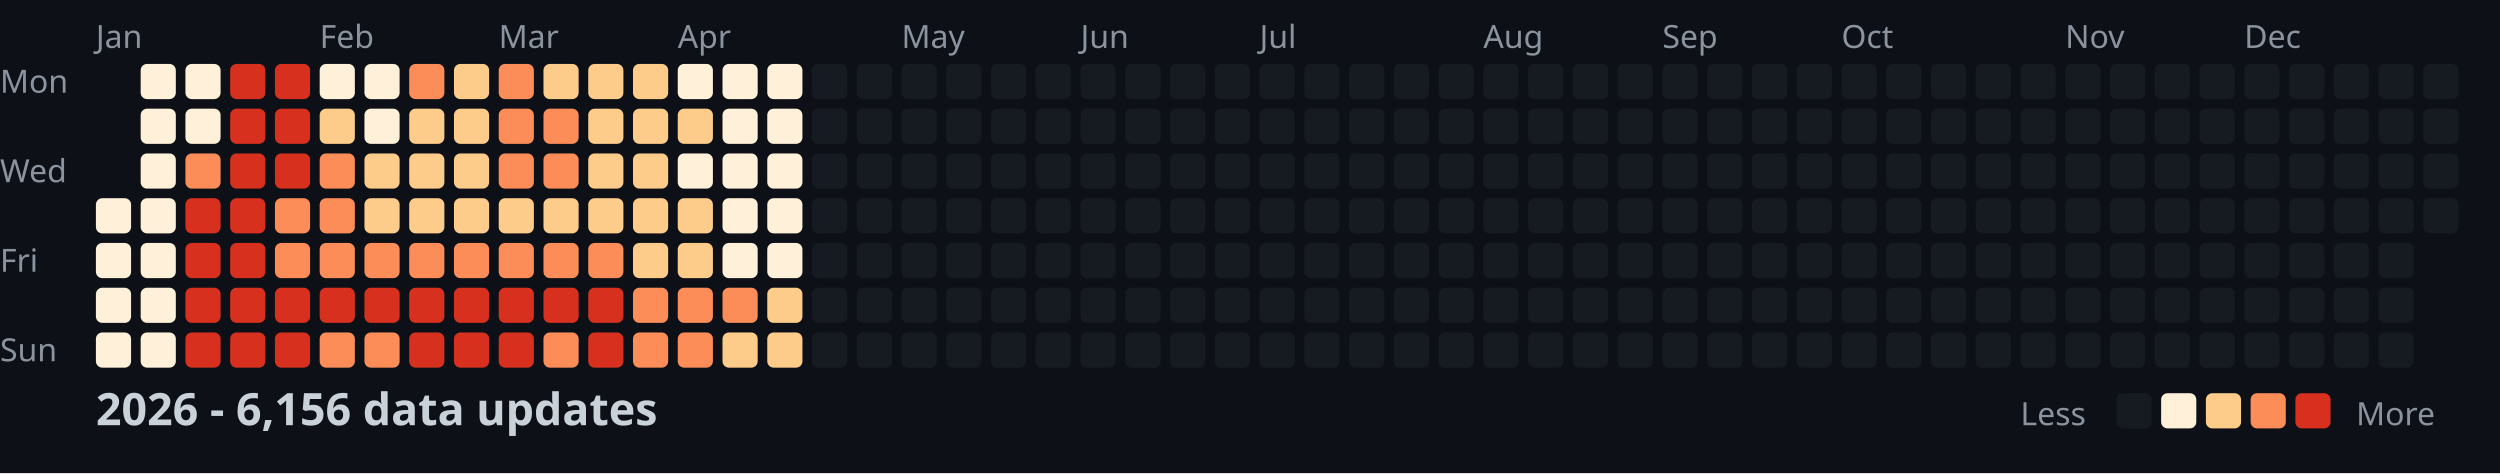
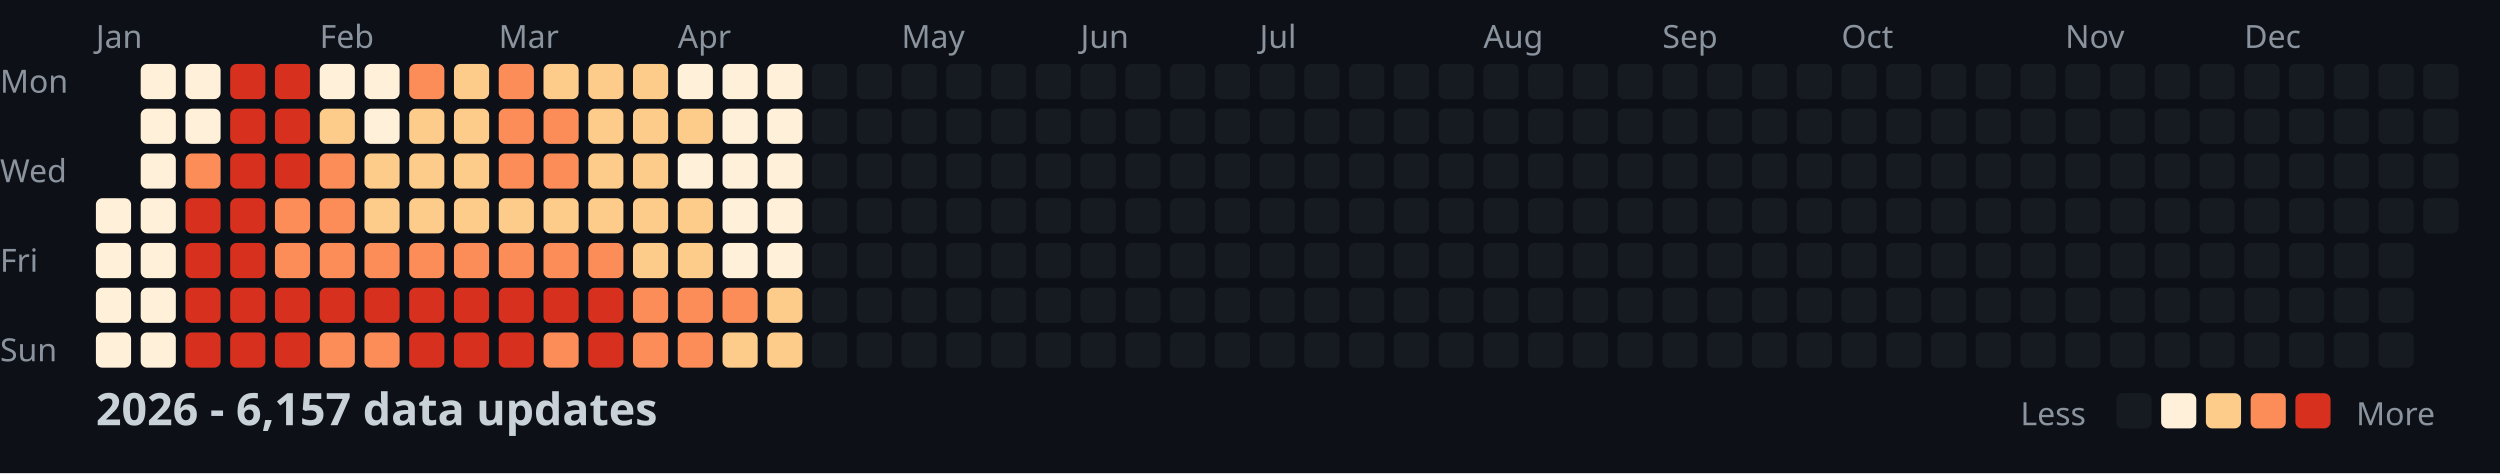
<svg xmlns="http://www.w3.org/2000/svg" width="782" height="148">
  <style>
    .month { font: 10px sans-serif; fill: #8b949e; }
    .day { font: 10px sans-serif; fill: #8b949e; }
    .title { font: bold 14px sans-serif; fill: #c9d1d9; }
    .legend { font: 10px sans-serif; fill: #8b949e; }
  </style>
  <rect width="100%" height="100%" fill="#0d1117" />
  <text x="0" y="29" class="day">Mon</text>
  <text x="0" y="57" class="day">Wed</text>
  <text x="0" y="85" class="day">Fri</text>
  <text x="0" y="113" class="day">Sun</text>
  <text x="30" y="15" class="month">Jan</text>
  <text x="100" y="15" class="month">Feb</text>
  <text x="156" y="15" class="month">Mar</text>
  <text x="212" y="15" class="month">Apr</text>
  <text x="282" y="15" class="month">May</text>
  <text x="338" y="15" class="month">Jun</text>
  <text x="394" y="15" class="month">Jul</text>
  <text x="464" y="15" class="month">Aug</text>
  <text x="520" y="15" class="month">Sep</text>
  <text x="576" y="15" class="month">Oct</text>
  <text x="646" y="15" class="month">Nov</text>
  <text x="702" y="15" class="month">Dec</text>
  <rect x="30" y="62" width="11" height="11" fill="#fef0d9" rx="2" />
  <rect x="30" y="76" width="11" height="11" fill="#fef0d9" rx="2" />
  <rect x="30" y="90" width="11" height="11" fill="#fef0d9" rx="2" />
  <rect x="30" y="104" width="11" height="11" fill="#fef0d9" rx="2" />
  <rect x="44" y="20" width="11" height="11" fill="#fef0d9" rx="2" />
  <rect x="44" y="34" width="11" height="11" fill="#fef0d9" rx="2" />
  <rect x="44" y="48" width="11" height="11" fill="#fef0d9" rx="2" />
  <rect x="44" y="62" width="11" height="11" fill="#fef0d9" rx="2" />
  <rect x="44" y="76" width="11" height="11" fill="#fef0d9" rx="2" />
  <rect x="44" y="90" width="11" height="11" fill="#fef0d9" rx="2" />
  <rect x="44" y="104" width="11" height="11" fill="#fef0d9" rx="2" />
  <rect x="58" y="20" width="11" height="11" fill="#fef0d9" rx="2" />
  <rect x="58" y="34" width="11" height="11" fill="#fef0d9" rx="2" />
  <rect x="58" y="48" width="11" height="11" fill="#fc8d59" rx="2" />
  <rect x="58" y="62" width="11" height="11" fill="#d7301f" rx="2" />
  <rect x="58" y="76" width="11" height="11" fill="#d7301f" rx="2" />
  <rect x="58" y="90" width="11" height="11" fill="#d7301f" rx="2" />
  <rect x="58" y="104" width="11" height="11" fill="#d7301f" rx="2" />
  <rect x="72" y="20" width="11" height="11" fill="#d7301f" rx="2" />
  <rect x="72" y="34" width="11" height="11" fill="#d7301f" rx="2" />
  <rect x="72" y="48" width="11" height="11" fill="#d7301f" rx="2" />
  <rect x="72" y="62" width="11" height="11" fill="#d7301f" rx="2" />
  <rect x="72" y="76" width="11" height="11" fill="#d7301f" rx="2" />
  <rect x="72" y="90" width="11" height="11" fill="#d7301f" rx="2" />
  <rect x="72" y="104" width="11" height="11" fill="#d7301f" rx="2" />
  <rect x="86" y="20" width="11" height="11" fill="#d7301f" rx="2" />
  <rect x="86" y="34" width="11" height="11" fill="#d7301f" rx="2" />
  <rect x="86" y="48" width="11" height="11" fill="#d7301f" rx="2" />
  <rect x="86" y="62" width="11" height="11" fill="#fc8d59" rx="2" />
  <rect x="86" y="76" width="11" height="11" fill="#fc8d59" rx="2" />
  <rect x="86" y="90" width="11" height="11" fill="#d7301f" rx="2" />
  <rect x="86" y="104" width="11" height="11" fill="#d7301f" rx="2" />
  <rect x="100" y="20" width="11" height="11" fill="#fef0d9" rx="2" />
  <rect x="100" y="34" width="11" height="11" fill="#fdcc8a" rx="2" />
  <rect x="100" y="48" width="11" height="11" fill="#fc8d59" rx="2" />
  <rect x="100" y="62" width="11" height="11" fill="#fc8d59" rx="2" />
  <rect x="100" y="76" width="11" height="11" fill="#fc8d59" rx="2" />
  <rect x="100" y="90" width="11" height="11" fill="#d7301f" rx="2" />
  <rect x="100" y="104" width="11" height="11" fill="#fc8d59" rx="2" />
  <rect x="114" y="20" width="11" height="11" fill="#fef0d9" rx="2" />
  <rect x="114" y="34" width="11" height="11" fill="#fef0d9" rx="2" />
  <rect x="114" y="48" width="11" height="11" fill="#fdcc8a" rx="2" />
  <rect x="114" y="62" width="11" height="11" fill="#fdcc8a" rx="2" />
  <rect x="114" y="76" width="11" height="11" fill="#fc8d59" rx="2" />
  <rect x="114" y="90" width="11" height="11" fill="#d7301f" rx="2" />
  <rect x="114" y="104" width="11" height="11" fill="#fc8d59" rx="2" />
  <rect x="128" y="20" width="11" height="11" fill="#fc8d59" rx="2" />
  <rect x="128" y="34" width="11" height="11" fill="#fdcc8a" rx="2" />
  <rect x="128" y="48" width="11" height="11" fill="#fdcc8a" rx="2" />
  <rect x="128" y="62" width="11" height="11" fill="#fdcc8a" rx="2" />
  <rect x="128" y="76" width="11" height="11" fill="#fc8d59" rx="2" />
  <rect x="128" y="90" width="11" height="11" fill="#d7301f" rx="2" />
  <rect x="128" y="104" width="11" height="11" fill="#d7301f" rx="2" />
  <rect x="142" y="20" width="11" height="11" fill="#fdcc8a" rx="2" />
  <rect x="142" y="34" width="11" height="11" fill="#fdcc8a" rx="2" />
  <rect x="142" y="48" width="11" height="11" fill="#fdcc8a" rx="2" />
  <rect x="142" y="62" width="11" height="11" fill="#fdcc8a" rx="2" />
  <rect x="142" y="76" width="11" height="11" fill="#fc8d59" rx="2" />
  <rect x="142" y="90" width="11" height="11" fill="#d7301f" rx="2" />
  <rect x="142" y="104" width="11" height="11" fill="#d7301f" rx="2" />
  <rect x="156" y="20" width="11" height="11" fill="#fc8d59" rx="2" />
  <rect x="156" y="34" width="11" height="11" fill="#fc8d59" rx="2" />
  <rect x="156" y="48" width="11" height="11" fill="#fc8d59" rx="2" />
  <rect x="156" y="62" width="11" height="11" fill="#fdcc8a" rx="2" />
  <rect x="156" y="76" width="11" height="11" fill="#fc8d59" rx="2" />
  <rect x="156" y="90" width="11" height="11" fill="#d7301f" rx="2" />
  <rect x="156" y="104" width="11" height="11" fill="#d7301f" rx="2" />
  <rect x="170" y="20" width="11" height="11" fill="#fdcc8a" rx="2" />
  <rect x="170" y="34" width="11" height="11" fill="#fc8d59" rx="2" />
  <rect x="170" y="48" width="11" height="11" fill="#fc8d59" rx="2" />
  <rect x="170" y="62" width="11" height="11" fill="#fdcc8a" rx="2" />
  <rect x="170" y="76" width="11" height="11" fill="#fc8d59" rx="2" />
  <rect x="170" y="90" width="11" height="11" fill="#d7301f" rx="2" />
  <rect x="170" y="104" width="11" height="11" fill="#fc8d59" rx="2" />
  <rect x="184" y="20" width="11" height="11" fill="#fdcc8a" rx="2" />
  <rect x="184" y="34" width="11" height="11" fill="#fdcc8a" rx="2" />
  <rect x="184" y="48" width="11" height="11" fill="#fdcc8a" rx="2" />
  <rect x="184" y="62" width="11" height="11" fill="#fdcc8a" rx="2" />
  <rect x="184" y="76" width="11" height="11" fill="#fc8d59" rx="2" />
  <rect x="184" y="90" width="11" height="11" fill="#d7301f" rx="2" />
  <rect x="184" y="104" width="11" height="11" fill="#d7301f" rx="2" />
  <rect x="198" y="20" width="11" height="11" fill="#fdcc8a" rx="2" />
  <rect x="198" y="34" width="11" height="11" fill="#fdcc8a" rx="2" />
  <rect x="198" y="48" width="11" height="11" fill="#fdcc8a" rx="2" />
  <rect x="198" y="62" width="11" height="11" fill="#fdcc8a" rx="2" />
  <rect x="198" y="76" width="11" height="11" fill="#fdcc8a" rx="2" />
  <rect x="198" y="90" width="11" height="11" fill="#fc8d59" rx="2" />
  <rect x="198" y="104" width="11" height="11" fill="#fc8d59" rx="2" />
  <rect x="212" y="20" width="11" height="11" fill="#fef0d9" rx="2" />
  <rect x="212" y="34" width="11" height="11" fill="#fdcc8a" rx="2" />
  <rect x="212" y="48" width="11" height="11" fill="#fef0d9" rx="2" />
  <rect x="212" y="62" width="11" height="11" fill="#fdcc8a" rx="2" />
  <rect x="212" y="76" width="11" height="11" fill="#fdcc8a" rx="2" />
  <rect x="212" y="90" width="11" height="11" fill="#fc8d59" rx="2" />
  <rect x="212" y="104" width="11" height="11" fill="#fc8d59" rx="2" />
  <rect x="226" y="20" width="11" height="11" fill="#fef0d9" rx="2" />
  <rect x="226" y="34" width="11" height="11" fill="#fef0d9" rx="2" />
  <rect x="226" y="48" width="11" height="11" fill="#fef0d9" rx="2" />
  <rect x="226" y="62" width="11" height="11" fill="#fef0d9" rx="2" />
  <rect x="226" y="76" width="11" height="11" fill="#fef0d9" rx="2" />
  <rect x="226" y="90" width="11" height="11" fill="#fc8d59" rx="2" />
  <rect x="226" y="104" width="11" height="11" fill="#fdcc8a" rx="2" />
  <rect x="240" y="20" width="11" height="11" fill="#fef0d9" rx="2" />
  <rect x="240" y="34" width="11" height="11" fill="#fef0d9" rx="2" />
  <rect x="240" y="48" width="11" height="11" fill="#fef0d9" rx="2" />
  <rect x="240" y="62" width="11" height="11" fill="#fef0d9" rx="2" />
  <rect x="240" y="76" width="11" height="11" fill="#fef0d9" rx="2" />
  <rect x="240" y="90" width="11" height="11" fill="#fdcc8a" rx="2" />
  <rect x="240" y="104" width="11" height="11" fill="#fdcc8a" rx="2" />
  <rect x="254" y="20" width="11" height="11" fill="#161b22" rx="2" />
  <rect x="254" y="34" width="11" height="11" fill="#161b22" rx="2" />
  <rect x="254" y="48" width="11" height="11" fill="#161b22" rx="2" />
  <rect x="254" y="62" width="11" height="11" fill="#161b22" rx="2" />
  <rect x="254" y="76" width="11" height="11" fill="#161b22" rx="2" />
  <rect x="254" y="90" width="11" height="11" fill="#161b22" rx="2" />
  <rect x="254" y="104" width="11" height="11" fill="#161b22" rx="2" />
  <rect x="268" y="20" width="11" height="11" fill="#161b22" rx="2" />
  <rect x="268" y="34" width="11" height="11" fill="#161b22" rx="2" />
  <rect x="268" y="48" width="11" height="11" fill="#161b22" rx="2" />
  <rect x="268" y="62" width="11" height="11" fill="#161b22" rx="2" />
  <rect x="268" y="76" width="11" height="11" fill="#161b22" rx="2" />
  <rect x="268" y="90" width="11" height="11" fill="#161b22" rx="2" />
  <rect x="268" y="104" width="11" height="11" fill="#161b22" rx="2" />
  <rect x="282" y="20" width="11" height="11" fill="#161b22" rx="2" />
  <rect x="282" y="34" width="11" height="11" fill="#161b22" rx="2" />
  <rect x="282" y="48" width="11" height="11" fill="#161b22" rx="2" />
  <rect x="282" y="62" width="11" height="11" fill="#161b22" rx="2" />
  <rect x="282" y="76" width="11" height="11" fill="#161b22" rx="2" />
  <rect x="282" y="90" width="11" height="11" fill="#161b22" rx="2" />
  <rect x="282" y="104" width="11" height="11" fill="#161b22" rx="2" />
  <rect x="296" y="20" width="11" height="11" fill="#161b22" rx="2" />
  <rect x="296" y="34" width="11" height="11" fill="#161b22" rx="2" />
  <rect x="296" y="48" width="11" height="11" fill="#161b22" rx="2" />
  <rect x="296" y="62" width="11" height="11" fill="#161b22" rx="2" />
  <rect x="296" y="76" width="11" height="11" fill="#161b22" rx="2" />
  <rect x="296" y="90" width="11" height="11" fill="#161b22" rx="2" />
  <rect x="296" y="104" width="11" height="11" fill="#161b22" rx="2" />
  <rect x="310" y="20" width="11" height="11" fill="#161b22" rx="2" />
  <rect x="310" y="34" width="11" height="11" fill="#161b22" rx="2" />
  <rect x="310" y="48" width="11" height="11" fill="#161b22" rx="2" />
  <rect x="310" y="62" width="11" height="11" fill="#161b22" rx="2" />
  <rect x="310" y="76" width="11" height="11" fill="#161b22" rx="2" />
  <rect x="310" y="90" width="11" height="11" fill="#161b22" rx="2" />
  <rect x="310" y="104" width="11" height="11" fill="#161b22" rx="2" />
  <rect x="324" y="20" width="11" height="11" fill="#161b22" rx="2" />
  <rect x="324" y="34" width="11" height="11" fill="#161b22" rx="2" />
  <rect x="324" y="48" width="11" height="11" fill="#161b22" rx="2" />
  <rect x="324" y="62" width="11" height="11" fill="#161b22" rx="2" />
  <rect x="324" y="76" width="11" height="11" fill="#161b22" rx="2" />
  <rect x="324" y="90" width="11" height="11" fill="#161b22" rx="2" />
  <rect x="324" y="104" width="11" height="11" fill="#161b22" rx="2" />
  <rect x="338" y="20" width="11" height="11" fill="#161b22" rx="2" />
  <rect x="338" y="34" width="11" height="11" fill="#161b22" rx="2" />
  <rect x="338" y="48" width="11" height="11" fill="#161b22" rx="2" />
  <rect x="338" y="62" width="11" height="11" fill="#161b22" rx="2" />
  <rect x="338" y="76" width="11" height="11" fill="#161b22" rx="2" />
  <rect x="338" y="90" width="11" height="11" fill="#161b22" rx="2" />
  <rect x="338" y="104" width="11" height="11" fill="#161b22" rx="2" />
  <rect x="352" y="20" width="11" height="11" fill="#161b22" rx="2" />
  <rect x="352" y="34" width="11" height="11" fill="#161b22" rx="2" />
  <rect x="352" y="48" width="11" height="11" fill="#161b22" rx="2" />
  <rect x="352" y="62" width="11" height="11" fill="#161b22" rx="2" />
  <rect x="352" y="76" width="11" height="11" fill="#161b22" rx="2" />
  <rect x="352" y="90" width="11" height="11" fill="#161b22" rx="2" />
  <rect x="352" y="104" width="11" height="11" fill="#161b22" rx="2" />
  <rect x="366" y="20" width="11" height="11" fill="#161b22" rx="2" />
  <rect x="366" y="34" width="11" height="11" fill="#161b22" rx="2" />
  <rect x="366" y="48" width="11" height="11" fill="#161b22" rx="2" />
  <rect x="366" y="62" width="11" height="11" fill="#161b22" rx="2" />
  <rect x="366" y="76" width="11" height="11" fill="#161b22" rx="2" />
  <rect x="366" y="90" width="11" height="11" fill="#161b22" rx="2" />
  <rect x="366" y="104" width="11" height="11" fill="#161b22" rx="2" />
  <rect x="380" y="20" width="11" height="11" fill="#161b22" rx="2" />
  <rect x="380" y="34" width="11" height="11" fill="#161b22" rx="2" />
  <rect x="380" y="48" width="11" height="11" fill="#161b22" rx="2" />
  <rect x="380" y="62" width="11" height="11" fill="#161b22" rx="2" />
  <rect x="380" y="76" width="11" height="11" fill="#161b22" rx="2" />
  <rect x="380" y="90" width="11" height="11" fill="#161b22" rx="2" />
  <rect x="380" y="104" width="11" height="11" fill="#161b22" rx="2" />
  <rect x="394" y="20" width="11" height="11" fill="#161b22" rx="2" />
  <rect x="394" y="34" width="11" height="11" fill="#161b22" rx="2" />
  <rect x="394" y="48" width="11" height="11" fill="#161b22" rx="2" />
  <rect x="394" y="62" width="11" height="11" fill="#161b22" rx="2" />
  <rect x="394" y="76" width="11" height="11" fill="#161b22" rx="2" />
  <rect x="394" y="90" width="11" height="11" fill="#161b22" rx="2" />
  <rect x="394" y="104" width="11" height="11" fill="#161b22" rx="2" />
  <rect x="408" y="20" width="11" height="11" fill="#161b22" rx="2" />
  <rect x="408" y="34" width="11" height="11" fill="#161b22" rx="2" />
  <rect x="408" y="48" width="11" height="11" fill="#161b22" rx="2" />
  <rect x="408" y="62" width="11" height="11" fill="#161b22" rx="2" />
  <rect x="408" y="76" width="11" height="11" fill="#161b22" rx="2" />
  <rect x="408" y="90" width="11" height="11" fill="#161b22" rx="2" />
  <rect x="408" y="104" width="11" height="11" fill="#161b22" rx="2" />
  <rect x="422" y="20" width="11" height="11" fill="#161b22" rx="2" />
  <rect x="422" y="34" width="11" height="11" fill="#161b22" rx="2" />
  <rect x="422" y="48" width="11" height="11" fill="#161b22" rx="2" />
  <rect x="422" y="62" width="11" height="11" fill="#161b22" rx="2" />
  <rect x="422" y="76" width="11" height="11" fill="#161b22" rx="2" />
  <rect x="422" y="90" width="11" height="11" fill="#161b22" rx="2" />
  <rect x="422" y="104" width="11" height="11" fill="#161b22" rx="2" />
  <rect x="436" y="20" width="11" height="11" fill="#161b22" rx="2" />
  <rect x="436" y="34" width="11" height="11" fill="#161b22" rx="2" />
  <rect x="436" y="48" width="11" height="11" fill="#161b22" rx="2" />
  <rect x="436" y="62" width="11" height="11" fill="#161b22" rx="2" />
  <rect x="436" y="76" width="11" height="11" fill="#161b22" rx="2" />
  <rect x="436" y="90" width="11" height="11" fill="#161b22" rx="2" />
  <rect x="436" y="104" width="11" height="11" fill="#161b22" rx="2" />
  <rect x="450" y="20" width="11" height="11" fill="#161b22" rx="2" />
  <rect x="450" y="34" width="11" height="11" fill="#161b22" rx="2" />
  <rect x="450" y="48" width="11" height="11" fill="#161b22" rx="2" />
  <rect x="450" y="62" width="11" height="11" fill="#161b22" rx="2" />
  <rect x="450" y="76" width="11" height="11" fill="#161b22" rx="2" />
  <rect x="450" y="90" width="11" height="11" fill="#161b22" rx="2" />
  <rect x="450" y="104" width="11" height="11" fill="#161b22" rx="2" />
  <rect x="464" y="20" width="11" height="11" fill="#161b22" rx="2" />
  <rect x="464" y="34" width="11" height="11" fill="#161b22" rx="2" />
  <rect x="464" y="48" width="11" height="11" fill="#161b22" rx="2" />
  <rect x="464" y="62" width="11" height="11" fill="#161b22" rx="2" />
  <rect x="464" y="76" width="11" height="11" fill="#161b22" rx="2" />
  <rect x="464" y="90" width="11" height="11" fill="#161b22" rx="2" />
  <rect x="464" y="104" width="11" height="11" fill="#161b22" rx="2" />
  <rect x="478" y="20" width="11" height="11" fill="#161b22" rx="2" />
  <rect x="478" y="34" width="11" height="11" fill="#161b22" rx="2" />
  <rect x="478" y="48" width="11" height="11" fill="#161b22" rx="2" />
  <rect x="478" y="62" width="11" height="11" fill="#161b22" rx="2" />
  <rect x="478" y="76" width="11" height="11" fill="#161b22" rx="2" />
  <rect x="478" y="90" width="11" height="11" fill="#161b22" rx="2" />
  <rect x="478" y="104" width="11" height="11" fill="#161b22" rx="2" />
  <rect x="492" y="20" width="11" height="11" fill="#161b22" rx="2" />
  <rect x="492" y="34" width="11" height="11" fill="#161b22" rx="2" />
  <rect x="492" y="48" width="11" height="11" fill="#161b22" rx="2" />
  <rect x="492" y="62" width="11" height="11" fill="#161b22" rx="2" />
  <rect x="492" y="76" width="11" height="11" fill="#161b22" rx="2" />
  <rect x="492" y="90" width="11" height="11" fill="#161b22" rx="2" />
  <rect x="492" y="104" width="11" height="11" fill="#161b22" rx="2" />
  <rect x="506" y="20" width="11" height="11" fill="#161b22" rx="2" />
  <rect x="506" y="34" width="11" height="11" fill="#161b22" rx="2" />
  <rect x="506" y="48" width="11" height="11" fill="#161b22" rx="2" />
  <rect x="506" y="62" width="11" height="11" fill="#161b22" rx="2" />
  <rect x="506" y="76" width="11" height="11" fill="#161b22" rx="2" />
  <rect x="506" y="90" width="11" height="11" fill="#161b22" rx="2" />
  <rect x="506" y="104" width="11" height="11" fill="#161b22" rx="2" />
  <rect x="520" y="20" width="11" height="11" fill="#161b22" rx="2" />
  <rect x="520" y="34" width="11" height="11" fill="#161b22" rx="2" />
  <rect x="520" y="48" width="11" height="11" fill="#161b22" rx="2" />
  <rect x="520" y="62" width="11" height="11" fill="#161b22" rx="2" />
  <rect x="520" y="76" width="11" height="11" fill="#161b22" rx="2" />
  <rect x="520" y="90" width="11" height="11" fill="#161b22" rx="2" />
  <rect x="520" y="104" width="11" height="11" fill="#161b22" rx="2" />
  <rect x="534" y="20" width="11" height="11" fill="#161b22" rx="2" />
  <rect x="534" y="34" width="11" height="11" fill="#161b22" rx="2" />
  <rect x="534" y="48" width="11" height="11" fill="#161b22" rx="2" />
  <rect x="534" y="62" width="11" height="11" fill="#161b22" rx="2" />
  <rect x="534" y="76" width="11" height="11" fill="#161b22" rx="2" />
  <rect x="534" y="90" width="11" height="11" fill="#161b22" rx="2" />
  <rect x="534" y="104" width="11" height="11" fill="#161b22" rx="2" />
  <rect x="548" y="20" width="11" height="11" fill="#161b22" rx="2" />
  <rect x="548" y="34" width="11" height="11" fill="#161b22" rx="2" />
  <rect x="548" y="48" width="11" height="11" fill="#161b22" rx="2" />
  <rect x="548" y="62" width="11" height="11" fill="#161b22" rx="2" />
  <rect x="548" y="76" width="11" height="11" fill="#161b22" rx="2" />
  <rect x="548" y="90" width="11" height="11" fill="#161b22" rx="2" />
  <rect x="548" y="104" width="11" height="11" fill="#161b22" rx="2" />
  <rect x="562" y="20" width="11" height="11" fill="#161b22" rx="2" />
  <rect x="562" y="34" width="11" height="11" fill="#161b22" rx="2" />
  <rect x="562" y="48" width="11" height="11" fill="#161b22" rx="2" />
  <rect x="562" y="62" width="11" height="11" fill="#161b22" rx="2" />
  <rect x="562" y="76" width="11" height="11" fill="#161b22" rx="2" />
  <rect x="562" y="90" width="11" height="11" fill="#161b22" rx="2" />
  <rect x="562" y="104" width="11" height="11" fill="#161b22" rx="2" />
  <rect x="576" y="20" width="11" height="11" fill="#161b22" rx="2" />
  <rect x="576" y="34" width="11" height="11" fill="#161b22" rx="2" />
  <rect x="576" y="48" width="11" height="11" fill="#161b22" rx="2" />
  <rect x="576" y="62" width="11" height="11" fill="#161b22" rx="2" />
  <rect x="576" y="76" width="11" height="11" fill="#161b22" rx="2" />
  <rect x="576" y="90" width="11" height="11" fill="#161b22" rx="2" />
  <rect x="576" y="104" width="11" height="11" fill="#161b22" rx="2" />
  <rect x="590" y="20" width="11" height="11" fill="#161b22" rx="2" />
  <rect x="590" y="34" width="11" height="11" fill="#161b22" rx="2" />
  <rect x="590" y="48" width="11" height="11" fill="#161b22" rx="2" />
  <rect x="590" y="62" width="11" height="11" fill="#161b22" rx="2" />
  <rect x="590" y="76" width="11" height="11" fill="#161b22" rx="2" />
  <rect x="590" y="90" width="11" height="11" fill="#161b22" rx="2" />
  <rect x="590" y="104" width="11" height="11" fill="#161b22" rx="2" />
  <rect x="604" y="20" width="11" height="11" fill="#161b22" rx="2" />
  <rect x="604" y="34" width="11" height="11" fill="#161b22" rx="2" />
  <rect x="604" y="48" width="11" height="11" fill="#161b22" rx="2" />
  <rect x="604" y="62" width="11" height="11" fill="#161b22" rx="2" />
  <rect x="604" y="76" width="11" height="11" fill="#161b22" rx="2" />
  <rect x="604" y="90" width="11" height="11" fill="#161b22" rx="2" />
  <rect x="604" y="104" width="11" height="11" fill="#161b22" rx="2" />
  <rect x="618" y="20" width="11" height="11" fill="#161b22" rx="2" />
  <rect x="618" y="34" width="11" height="11" fill="#161b22" rx="2" />
  <rect x="618" y="48" width="11" height="11" fill="#161b22" rx="2" />
  <rect x="618" y="62" width="11" height="11" fill="#161b22" rx="2" />
  <rect x="618" y="76" width="11" height="11" fill="#161b22" rx="2" />
  <rect x="618" y="90" width="11" height="11" fill="#161b22" rx="2" />
  <rect x="618" y="104" width="11" height="11" fill="#161b22" rx="2" />
  <rect x="632" y="20" width="11" height="11" fill="#161b22" rx="2" />
  <rect x="632" y="34" width="11" height="11" fill="#161b22" rx="2" />
  <rect x="632" y="48" width="11" height="11" fill="#161b22" rx="2" />
  <rect x="632" y="62" width="11" height="11" fill="#161b22" rx="2" />
  <rect x="632" y="76" width="11" height="11" fill="#161b22" rx="2" />
  <rect x="632" y="90" width="11" height="11" fill="#161b22" rx="2" />
  <rect x="632" y="104" width="11" height="11" fill="#161b22" rx="2" />
  <rect x="646" y="20" width="11" height="11" fill="#161b22" rx="2" />
  <rect x="646" y="34" width="11" height="11" fill="#161b22" rx="2" />
  <rect x="646" y="48" width="11" height="11" fill="#161b22" rx="2" />
  <rect x="646" y="62" width="11" height="11" fill="#161b22" rx="2" />
  <rect x="646" y="76" width="11" height="11" fill="#161b22" rx="2" />
  <rect x="646" y="90" width="11" height="11" fill="#161b22" rx="2" />
  <rect x="646" y="104" width="11" height="11" fill="#161b22" rx="2" />
  <rect x="660" y="20" width="11" height="11" fill="#161b22" rx="2" />
  <rect x="660" y="34" width="11" height="11" fill="#161b22" rx="2" />
  <rect x="660" y="48" width="11" height="11" fill="#161b22" rx="2" />
  <rect x="660" y="62" width="11" height="11" fill="#161b22" rx="2" />
  <rect x="660" y="76" width="11" height="11" fill="#161b22" rx="2" />
  <rect x="660" y="90" width="11" height="11" fill="#161b22" rx="2" />
  <rect x="660" y="104" width="11" height="11" fill="#161b22" rx="2" />
  <rect x="674" y="20" width="11" height="11" fill="#161b22" rx="2" />
  <rect x="674" y="34" width="11" height="11" fill="#161b22" rx="2" />
  <rect x="674" y="48" width="11" height="11" fill="#161b22" rx="2" />
  <rect x="674" y="62" width="11" height="11" fill="#161b22" rx="2" />
  <rect x="674" y="76" width="11" height="11" fill="#161b22" rx="2" />
  <rect x="674" y="90" width="11" height="11" fill="#161b22" rx="2" />
  <rect x="674" y="104" width="11" height="11" fill="#161b22" rx="2" />
  <rect x="688" y="20" width="11" height="11" fill="#161b22" rx="2" />
  <rect x="688" y="34" width="11" height="11" fill="#161b22" rx="2" />
  <rect x="688" y="48" width="11" height="11" fill="#161b22" rx="2" />
  <rect x="688" y="62" width="11" height="11" fill="#161b22" rx="2" />
  <rect x="688" y="76" width="11" height="11" fill="#161b22" rx="2" />
  <rect x="688" y="90" width="11" height="11" fill="#161b22" rx="2" />
  <rect x="688" y="104" width="11" height="11" fill="#161b22" rx="2" />
  <rect x="702" y="20" width="11" height="11" fill="#161b22" rx="2" />
  <rect x="702" y="34" width="11" height="11" fill="#161b22" rx="2" />
  <rect x="702" y="48" width="11" height="11" fill="#161b22" rx="2" />
  <rect x="702" y="62" width="11" height="11" fill="#161b22" rx="2" />
  <rect x="702" y="76" width="11" height="11" fill="#161b22" rx="2" />
  <rect x="702" y="90" width="11" height="11" fill="#161b22" rx="2" />
  <rect x="702" y="104" width="11" height="11" fill="#161b22" rx="2" />
  <rect x="716" y="20" width="11" height="11" fill="#161b22" rx="2" />
  <rect x="716" y="34" width="11" height="11" fill="#161b22" rx="2" />
  <rect x="716" y="48" width="11" height="11" fill="#161b22" rx="2" />
  <rect x="716" y="62" width="11" height="11" fill="#161b22" rx="2" />
  <rect x="716" y="76" width="11" height="11" fill="#161b22" rx="2" />
  <rect x="716" y="90" width="11" height="11" fill="#161b22" rx="2" />
  <rect x="716" y="104" width="11" height="11" fill="#161b22" rx="2" />
  <rect x="730" y="20" width="11" height="11" fill="#161b22" rx="2" />
  <rect x="730" y="34" width="11" height="11" fill="#161b22" rx="2" />
  <rect x="730" y="48" width="11" height="11" fill="#161b22" rx="2" />
  <rect x="730" y="62" width="11" height="11" fill="#161b22" rx="2" />
  <rect x="730" y="76" width="11" height="11" fill="#161b22" rx="2" />
  <rect x="730" y="90" width="11" height="11" fill="#161b22" rx="2" />
  <rect x="730" y="104" width="11" height="11" fill="#161b22" rx="2" />
  <rect x="744" y="20" width="11" height="11" fill="#161b22" rx="2" />
  <rect x="744" y="34" width="11" height="11" fill="#161b22" rx="2" />
  <rect x="744" y="48" width="11" height="11" fill="#161b22" rx="2" />
  <rect x="744" y="62" width="11" height="11" fill="#161b22" rx="2" />
  <rect x="744" y="76" width="11" height="11" fill="#161b22" rx="2" />
  <rect x="744" y="90" width="11" height="11" fill="#161b22" rx="2" />
  <rect x="744" y="104" width="11" height="11" fill="#161b22" rx="2" />
  <rect x="758" y="20" width="11" height="11" fill="#161b22" rx="2" />
  <rect x="758" y="34" width="11" height="11" fill="#161b22" rx="2" />
  <rect x="758" y="48" width="11" height="11" fill="#161b22" rx="2" />
  <rect x="758" y="62" width="11" height="11" fill="#161b22" rx="2" />
-   <text x="30" y="133" class="title">2026 - 6,156 data updates</text>
+   <text x="30" y="133" class="title">2026 - 6,157 data updates</text>
  <text x="632" y="133" class="legend">Less</text>
  <rect x="662" y="123" width="11" height="11" fill="#161b22" rx="2" />
  <rect x="676" y="123" width="11" height="11" fill="#fef0d9" rx="2" />
  <rect x="690" y="123" width="11" height="11" fill="#fdcc8a" rx="2" />
  <rect x="704" y="123" width="11" height="11" fill="#fc8d59" rx="2" />
  <rect x="718" y="123" width="11" height="11" fill="#d7301f" rx="2" />
  <text x="737" y="133" class="legend">More</text>
</svg>
